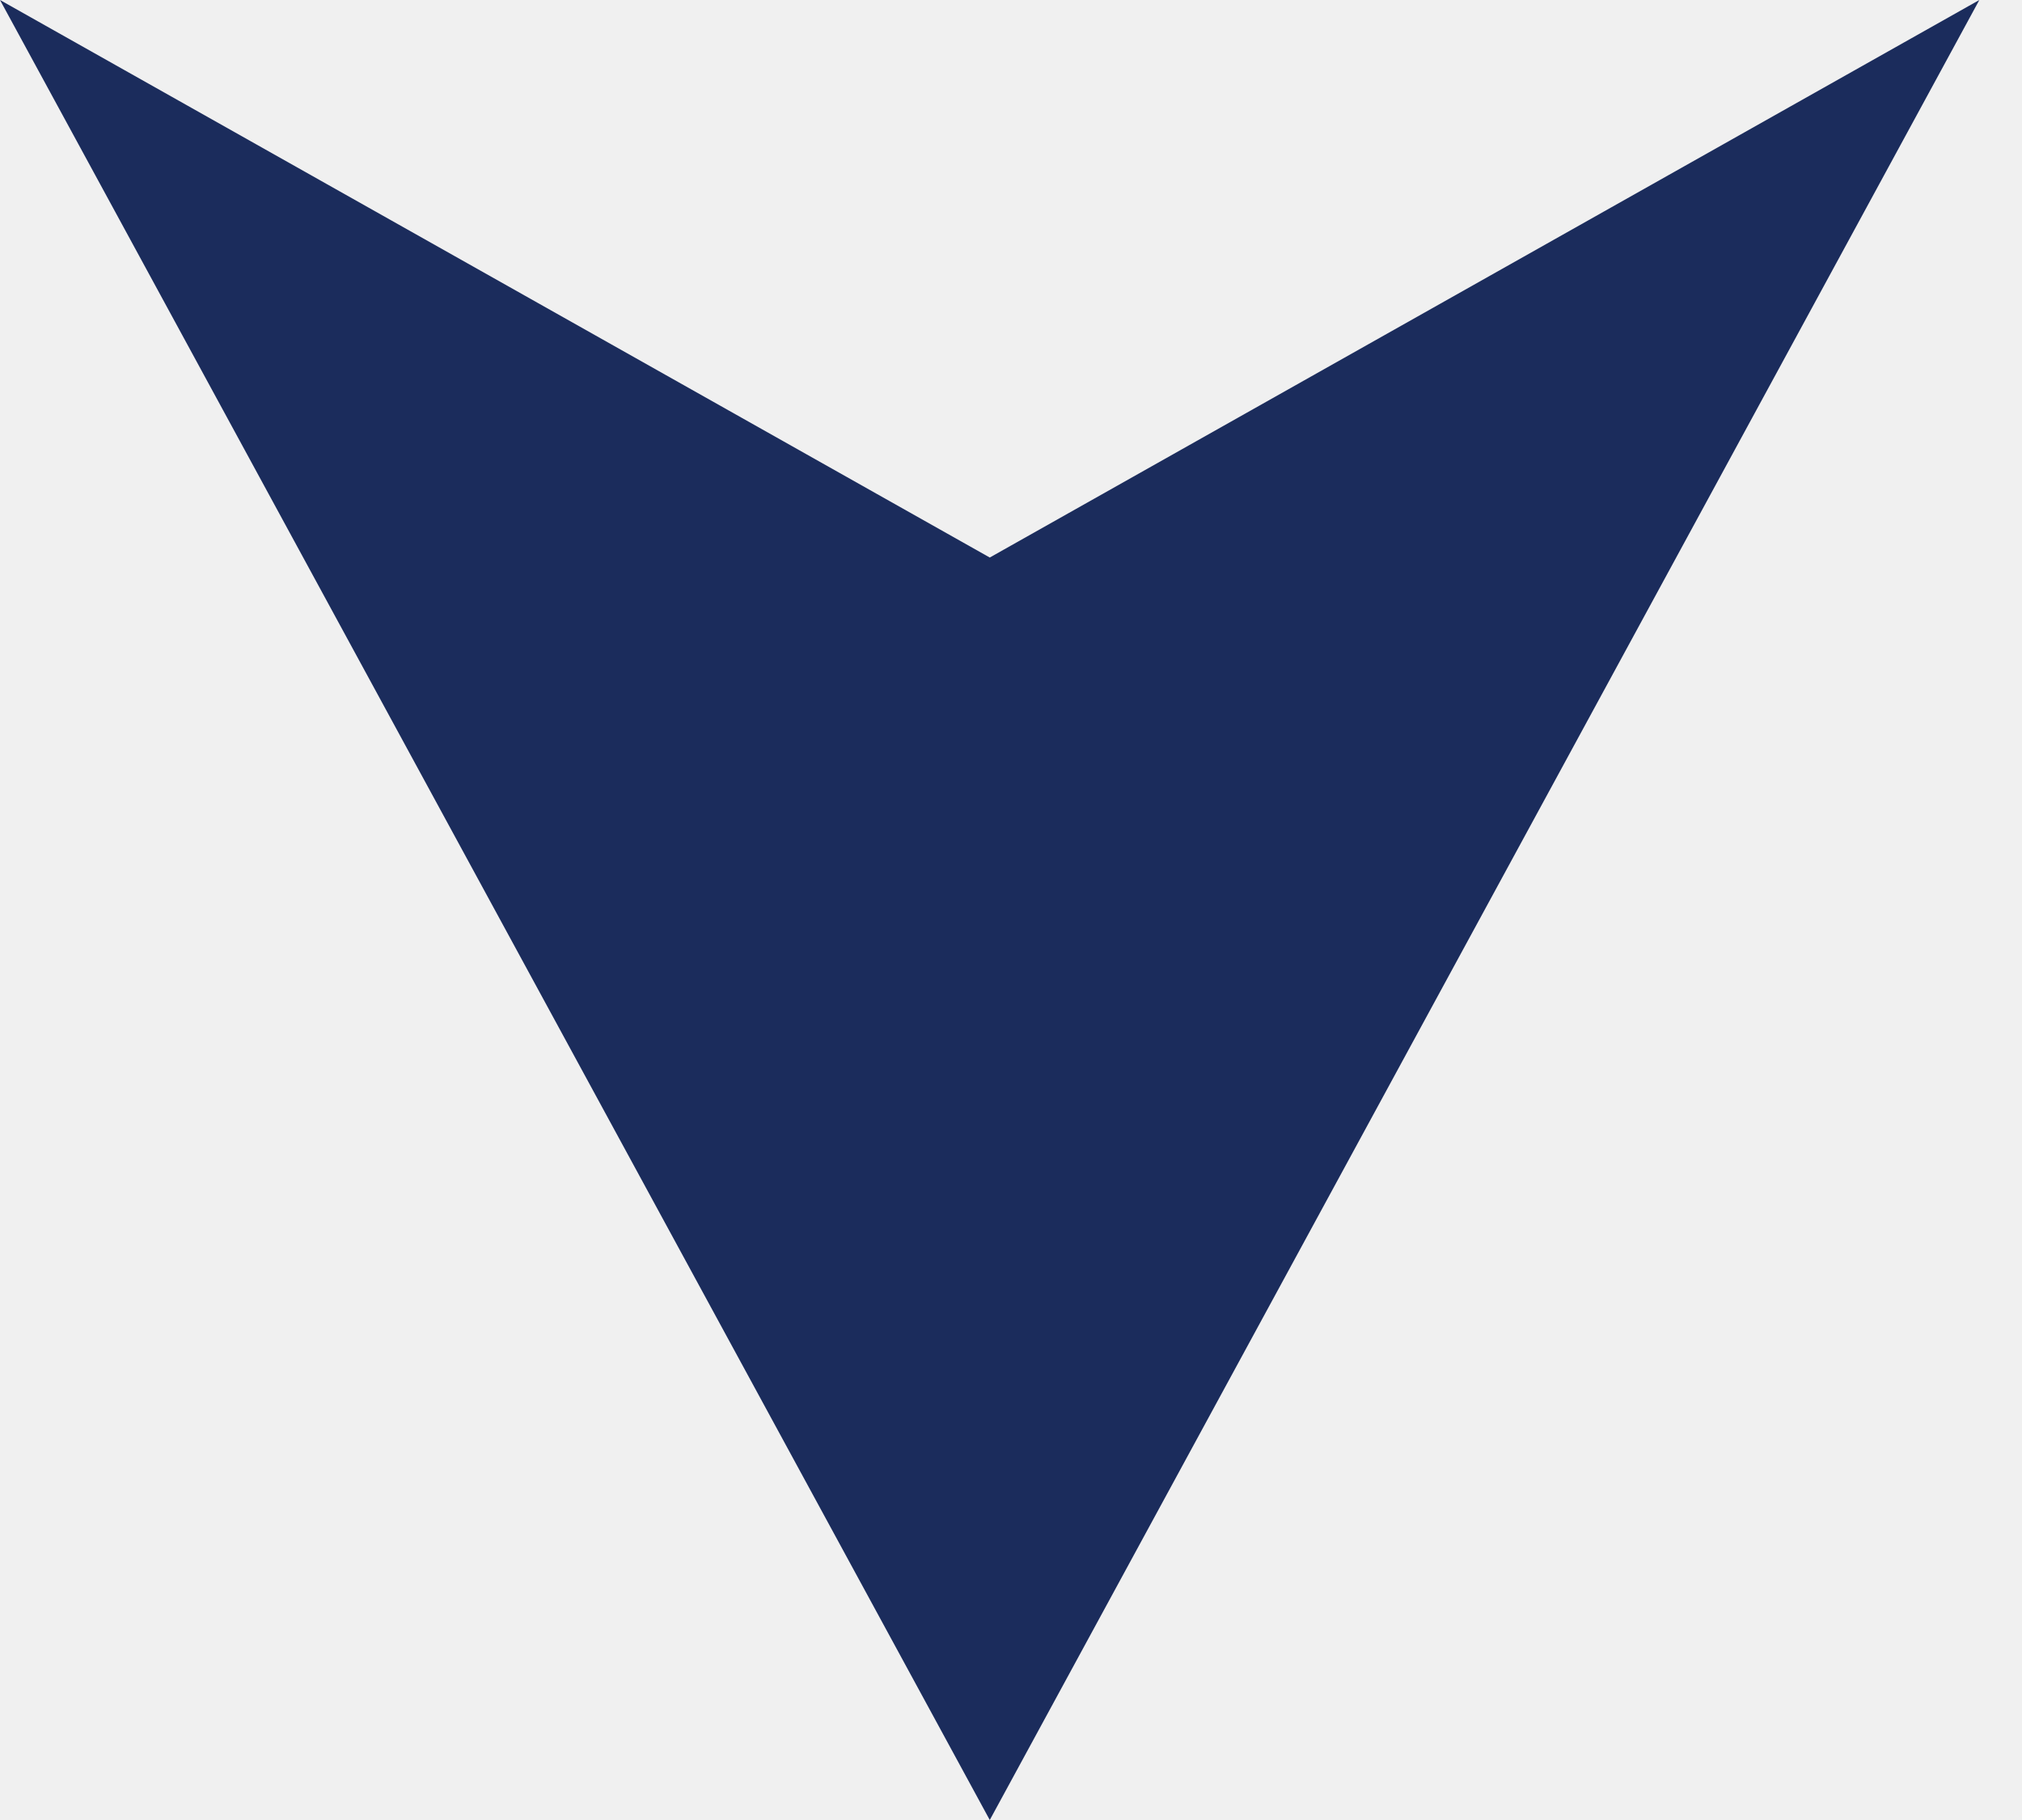
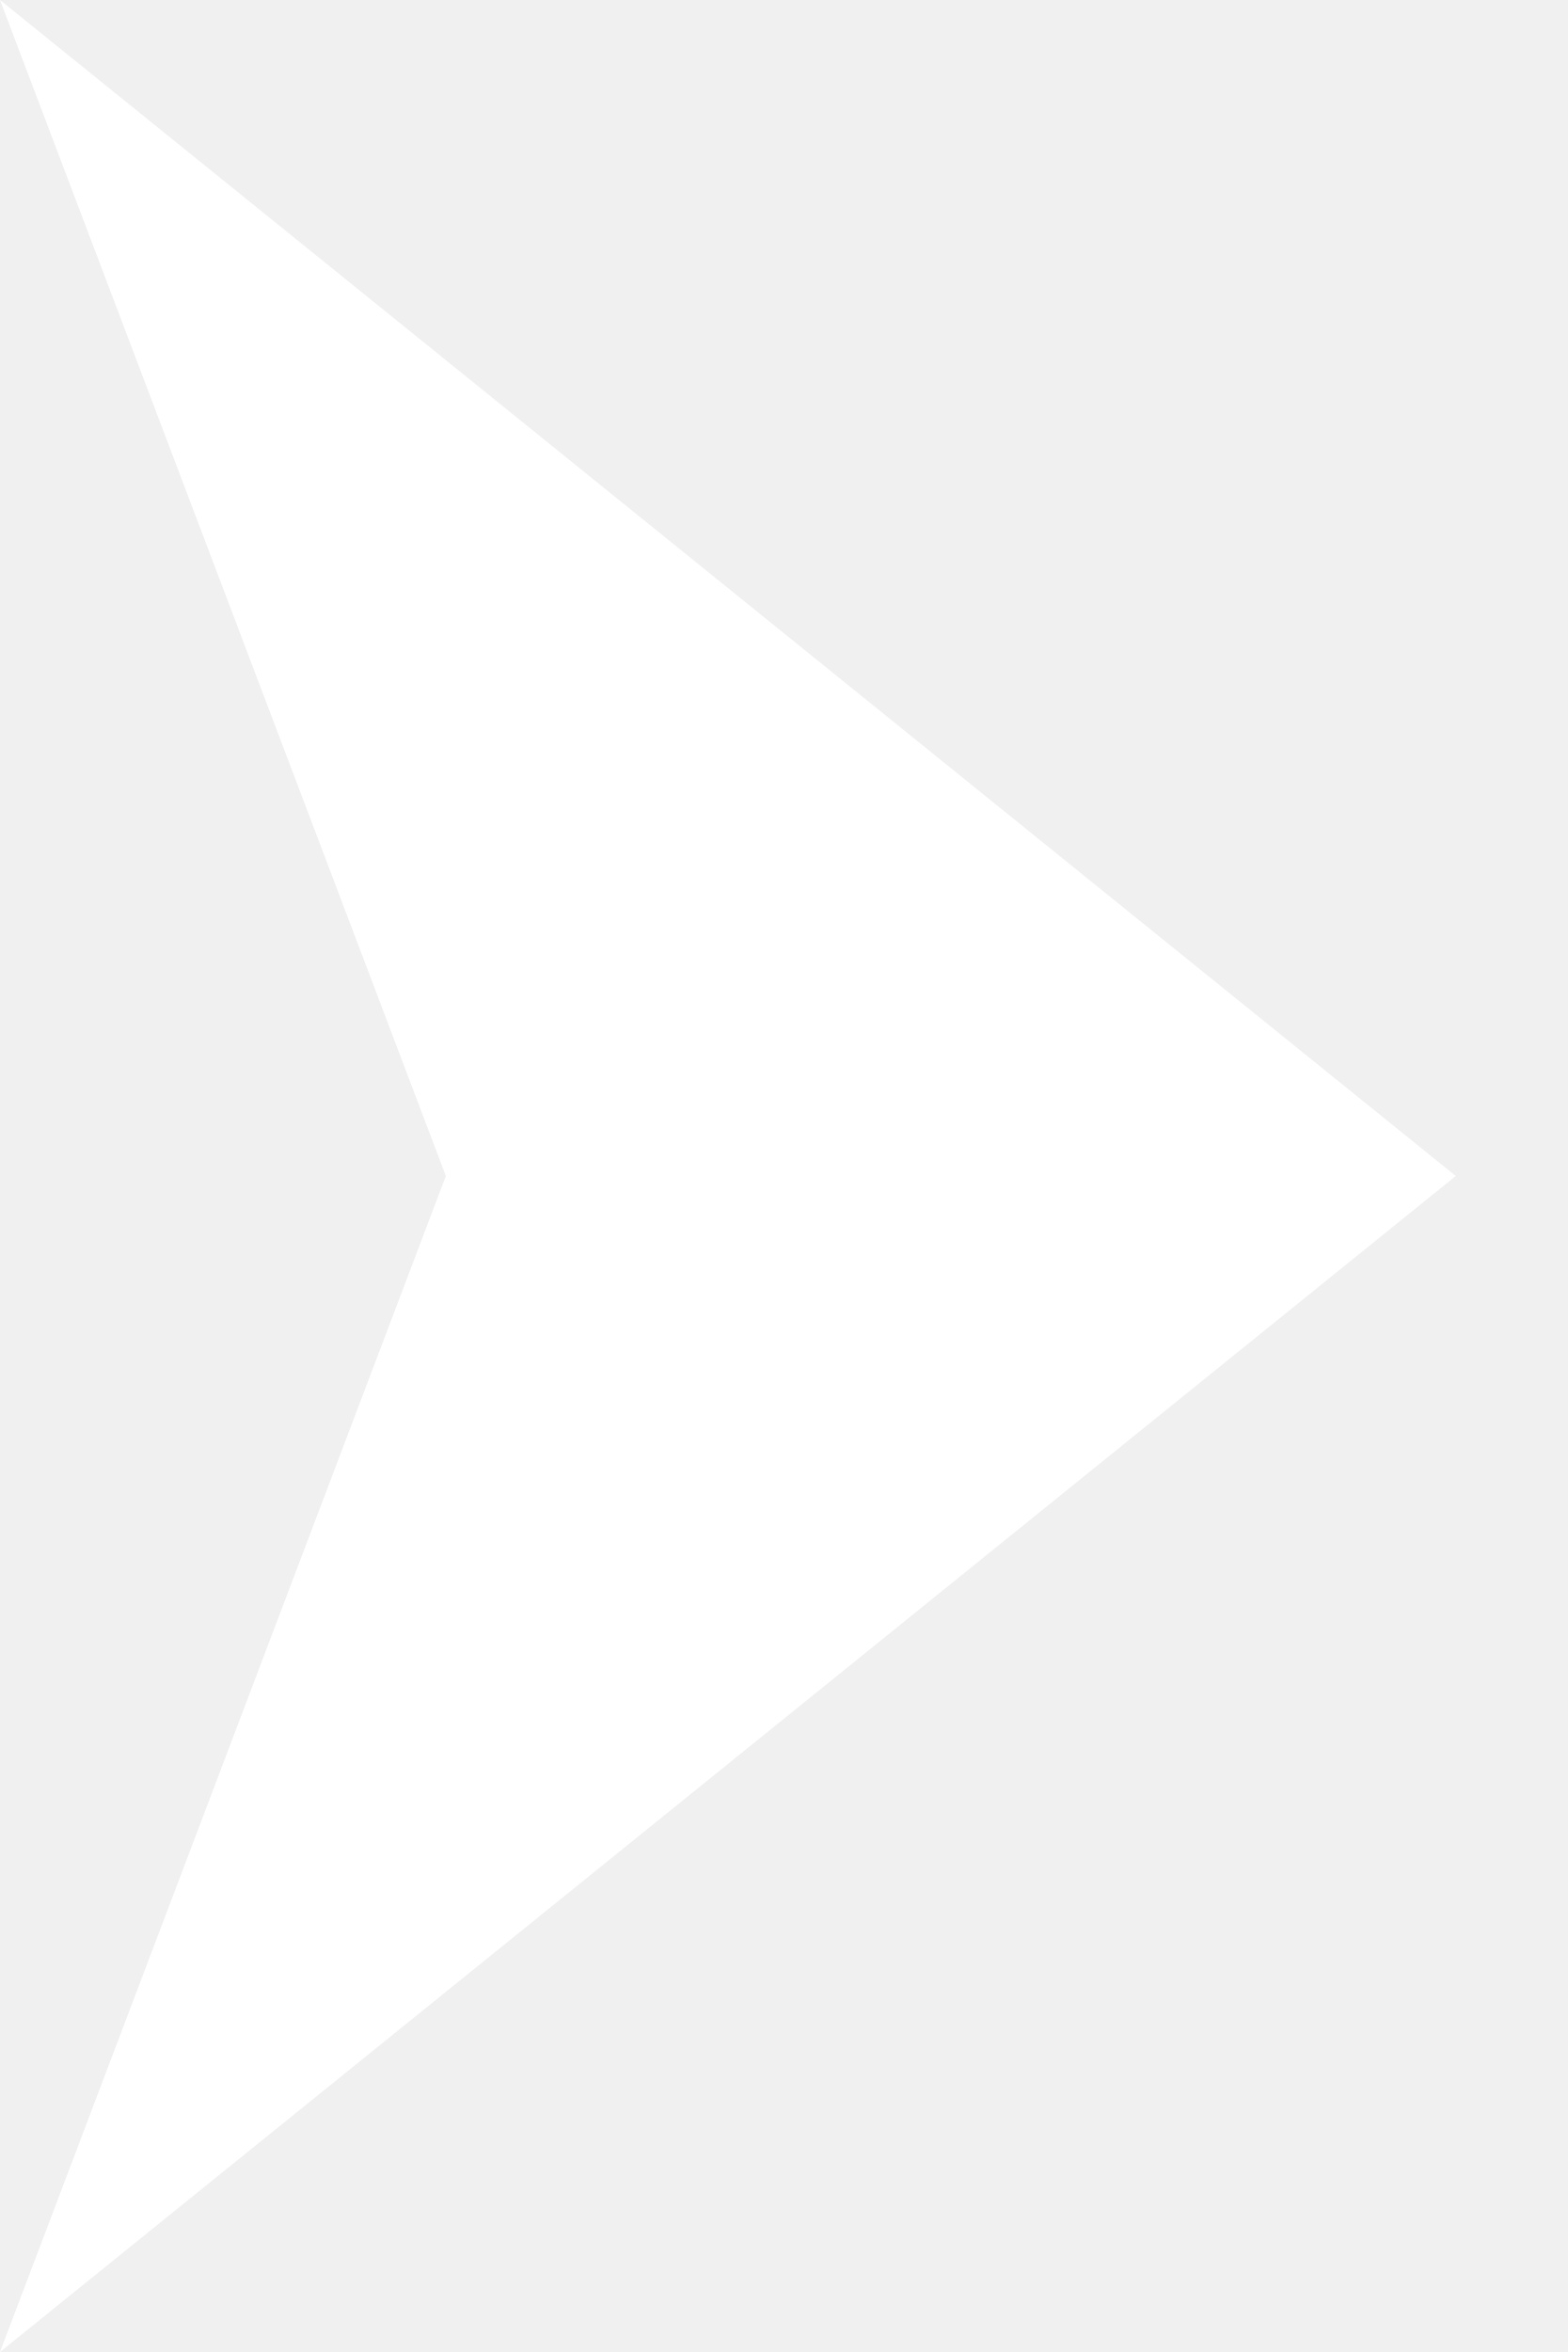
- <svg xmlns="http://www.w3.org/2000/svg" width="10" height="9" viewBox="0 0 10 9" fill="none">
-   <path d="M4.895 9L5.81015e-06 0L4.895 2.757L9.789 0L4.895 9Z" fill="#1B2C5C" />
+ <svg xmlns="http://www.w3.org/2000/svg" width="10" height="15" viewBox="0 0 10 15" fill="none">
+   <path d="M9.286 7.5L0 15L2.844 7.5L0 0L9.286 7.5Z" fill="white" />
</svg>
